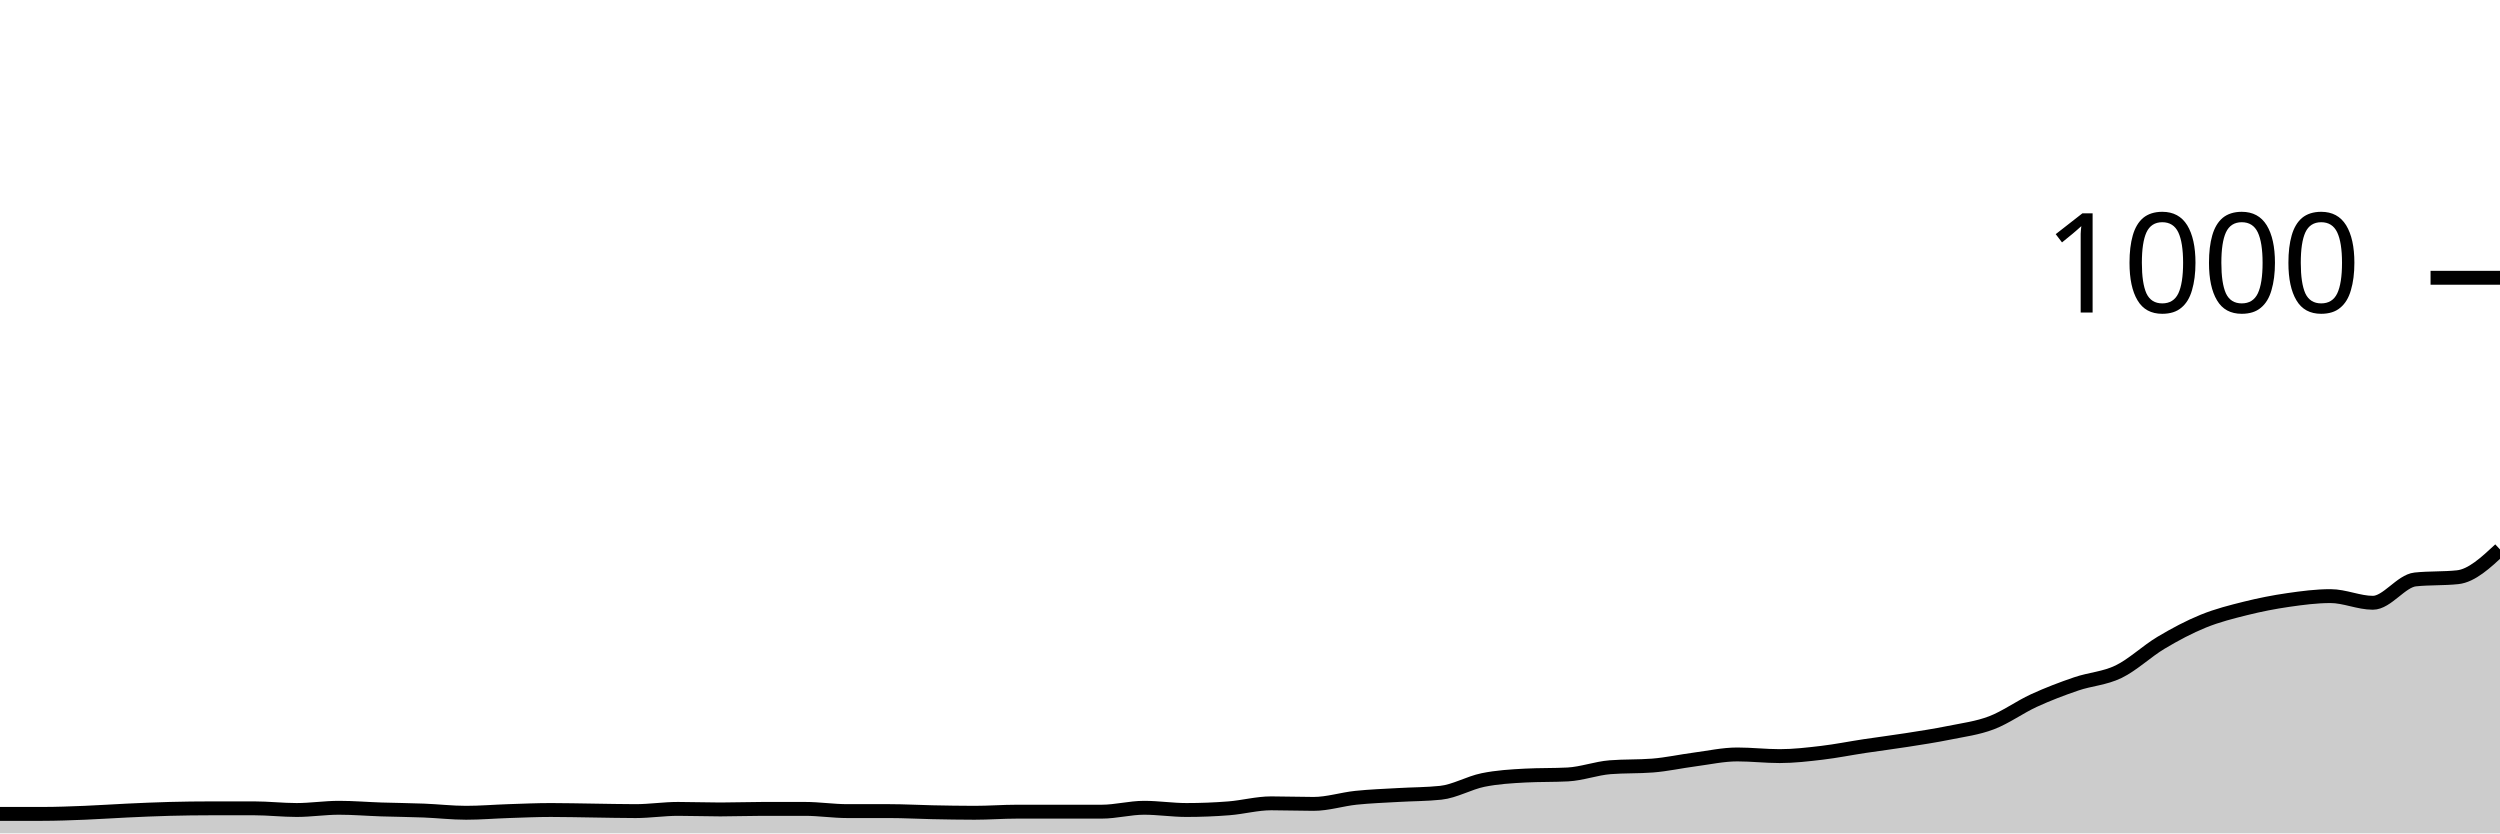
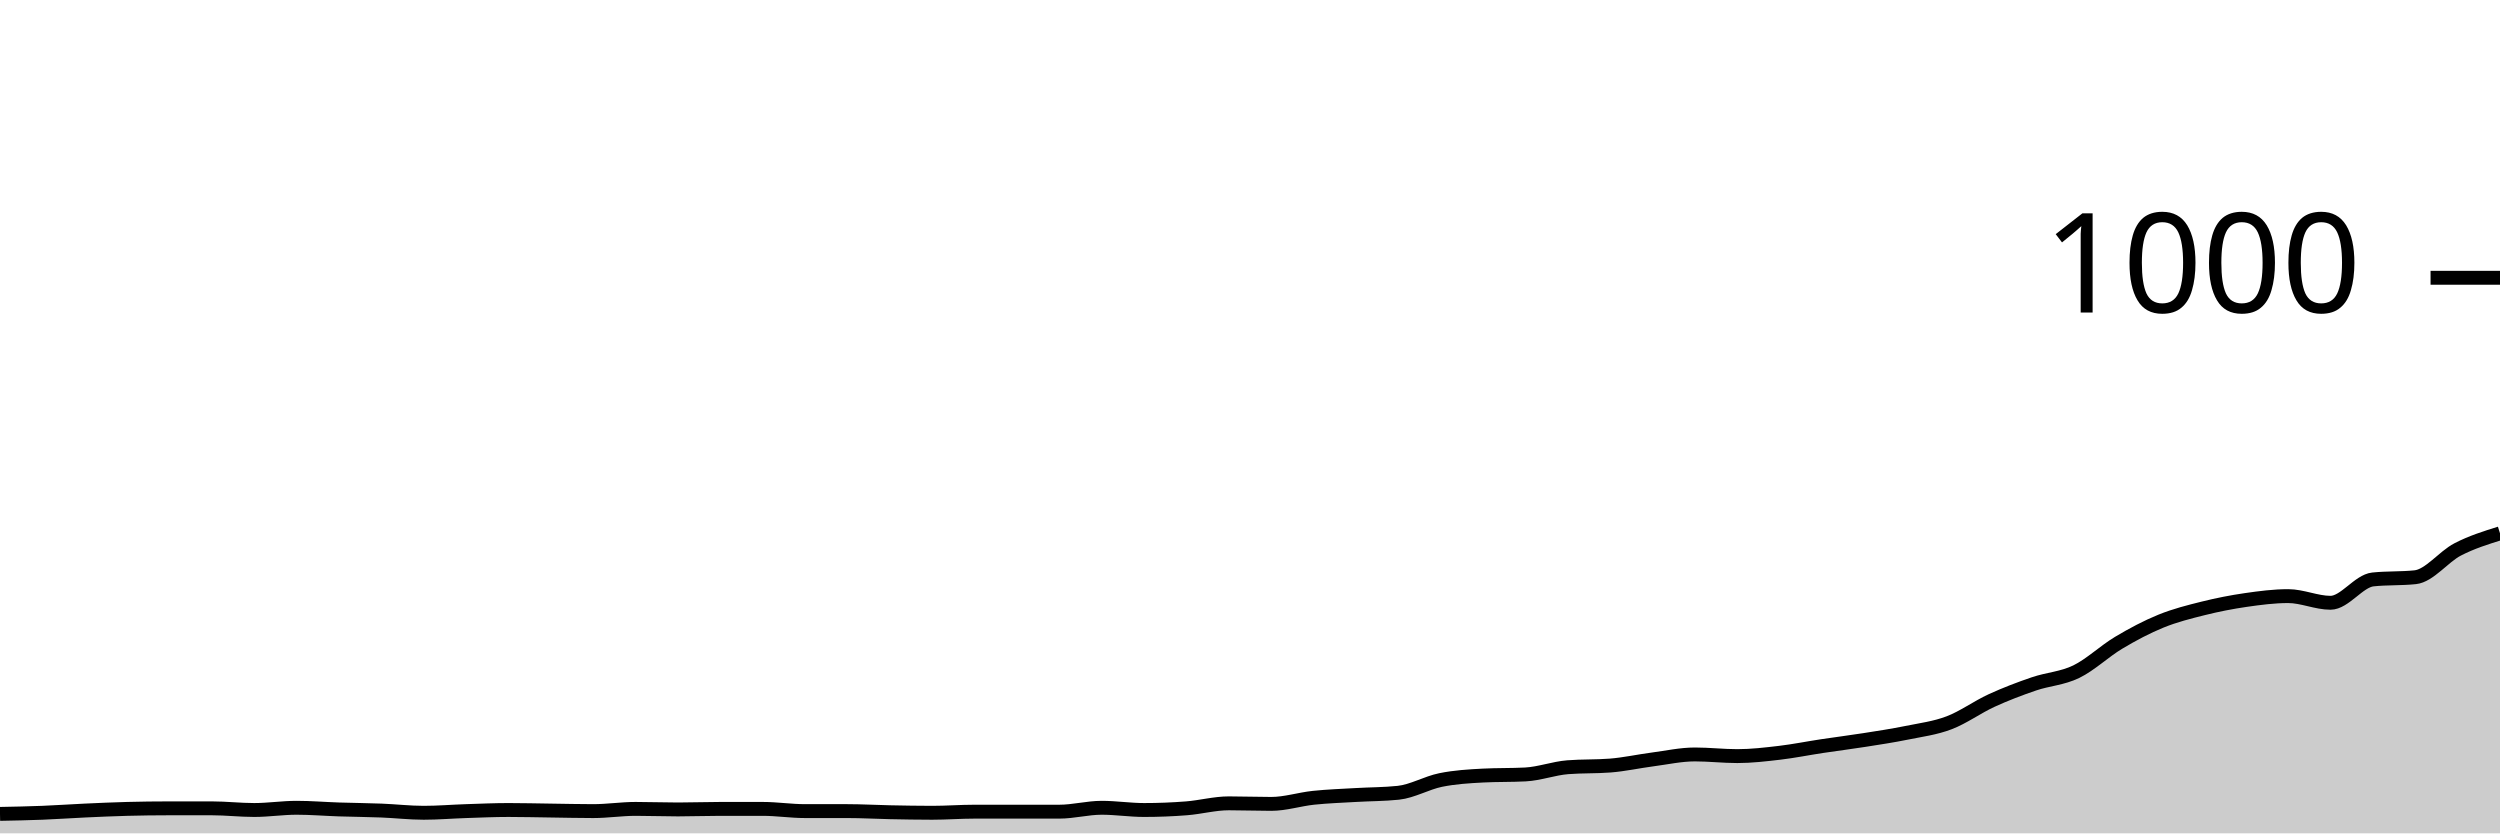
<svg xmlns="http://www.w3.org/2000/svg" viewBox="0 0 180 60">
  <g transform="translate(0,20)">
-     <path class="area" fill="rgba(0, 0, 0, 0.2)" d="M0,38.6C1.017,38.6,2.034,38.6,3.051,38.6C4.068,38.6,5.085,38.56,6.102,38.52C7.119,38.48,8.136,38.407,9.153,38.36C10.169,38.313,11.186,38.267,12.203,38.24C13.22,38.213,14.237,38.2,15.254,38.2C16.271,38.2,17.288,38.2,18.305,38.2C19.322,38.2,20.339,38.32,21.356,38.32C22.373,38.32,23.39,38.16,24.407,38.16C25.424,38.16,26.441,38.247,27.458,38.28C28.475,38.313,29.492,38.32,30.508,38.36C31.525,38.4,32.542,38.52,33.559,38.52C34.576,38.52,35.593,38.433,36.61,38.4C37.627,38.367,38.644,38.32,39.661,38.32C40.678,38.32,41.695,38.347,42.712,38.36C43.729,38.373,44.746,38.4,45.763,38.4C46.78,38.4,47.797,38.24,48.814,38.24C49.831,38.24,50.847,38.28,51.864,38.28C52.881,38.28,53.898,38.24,54.915,38.24C55.932,38.24,56.949,38.24,57.966,38.24C58.983,38.24,60,38.4,61.017,38.4C62.034,38.4,63.051,38.4,64.068,38.4C65.085,38.4,66.102,38.46,67.119,38.48C68.136,38.5,69.153,38.52,70.169,38.52C71.186,38.52,72.203,38.44,73.22,38.44C74.237,38.44,75.254,38.44,76.271,38.44C77.288,38.44,78.305,38.44,79.322,38.44C80.339,38.44,81.356,38.16,82.373,38.16C83.39,38.16,84.407,38.32,85.424,38.32C86.441,38.32,87.458,38.28,88.475,38.2C89.492,38.12,90.508,37.84,91.525,37.84C92.542,37.84,93.559,37.88,94.576,37.88C95.593,37.88,96.61,37.547,97.627,37.44C98.644,37.333,99.661,37.3,100.678,37.24C101.695,37.18,102.712,37.187,103.729,37.08C104.746,36.973,105.763,36.367,106.78,36.16C107.797,35.953,108.814,35.893,109.831,35.84C110.847,35.787,111.864,35.813,112.881,35.76C113.898,35.707,114.915,35.32,115.932,35.24C116.949,35.16,117.966,35.2,118.983,35.12C120,35.04,121.017,34.813,122.034,34.68C123.051,34.547,124.068,34.32,125.085,34.32C126.102,34.32,127.119,34.44,128.136,34.44C129.153,34.44,130.169,34.32,131.186,34.2C132.203,34.08,133.22,33.873,134.237,33.72C135.254,33.567,136.271,33.44,137.288,33.28C138.305,33.12,139.322,32.967,140.339,32.76C141.356,32.553,142.373,32.427,143.39,32.04C144.407,31.653,145.424,30.907,146.441,30.44C147.458,29.973,148.475,29.587,149.492,29.24C150.508,28.893,151.525,28.853,152.542,28.36C153.559,27.867,154.576,26.887,155.593,26.28C156.61,25.673,157.627,25.133,158.644,24.72C159.661,24.307,160.678,24.053,161.695,23.8C162.712,23.547,163.729,23.347,164.746,23.2C165.763,23.053,166.78,22.92,167.797,22.92C168.814,22.92,169.831,23.4,170.847,23.4C171.864,23.4,172.881,21.827,173.898,21.72C174.915,21.613,175.932,21.667,176.949,21.56C177.966,21.453,178.983,20.507,180,19.56L180,40C178.983,40,177.966,40,176.949,40C175.932,40,174.915,40,173.898,40C172.881,40,171.864,40,170.847,40C169.831,40,168.814,40,167.797,40C166.78,40,165.763,40,164.746,40C163.729,40,162.712,40,161.695,40C160.678,40,159.661,40,158.644,40C157.627,40,156.61,40,155.593,40C154.576,40,153.559,40,152.542,40C151.525,40,150.508,40,149.492,40C148.475,40,147.458,40,146.441,40C145.424,40,144.407,40,143.39,40C142.373,40,141.356,40,140.339,40C139.322,40,138.305,40,137.288,40C136.271,40,135.254,40,134.237,40C133.22,40,132.203,40,131.186,40C130.169,40,129.153,40,128.136,40C127.119,40,126.102,40,125.085,40C124.068,40,123.051,40,122.034,40C121.017,40,120,40,118.983,40C117.966,40,116.949,40,115.932,40C114.915,40,113.898,40,112.881,40C111.864,40,110.847,40,109.831,40C108.814,40,107.797,40,106.78,40C105.763,40,104.746,40,103.729,40C102.712,40,101.695,40,100.678,40C99.661,40,98.644,40,97.627,40C96.61,40,95.593,40,94.576,40C93.559,40,92.542,40,91.525,40C90.508,40,89.492,40,88.475,40C87.458,40,86.441,40,85.424,40C84.407,40,83.39,40,82.373,40C81.356,40,80.339,40,79.322,40C78.305,40,77.288,40,76.271,40C75.254,40,74.237,40,73.22,40C72.203,40,71.186,40,70.169,40C69.153,40,68.136,40,67.119,40C66.102,40,65.085,40,64.068,40C63.051,40,62.034,40,61.017,40C60,40,58.983,40,57.966,40C56.949,40,55.932,40,54.915,40C53.898,40,52.881,40,51.864,40C50.847,40,49.831,40,48.814,40C47.797,40,46.78,40,45.763,40C44.746,40,43.729,40,42.712,40C41.695,40,40.678,40,39.661,40C38.644,40,37.627,40,36.61,40C35.593,40,34.576,40,33.559,40C32.542,40,31.525,40,30.508,40C29.492,40,28.475,40,27.458,40C26.441,40,25.424,40,24.407,40C23.39,40,22.373,40,21.356,40C20.339,40,19.322,40,18.305,40C17.288,40,16.271,40,15.254,40C14.237,40,13.22,40,12.203,40C11.186,40,10.169,40,9.153,40C8.136,40,7.119,40,6.102,40C5.085,40,4.068,40,3.051,40C2.034,40,1.017,40,0,40Z" />
-     <path class="line" stroke="black" fill="none" d="M0,38.6C1.017,38.6,2.034,38.6,3.051,38.6C4.068,38.6,5.085,38.56,6.102,38.52C7.119,38.48,8.136,38.407,9.153,38.36C10.169,38.313,11.186,38.267,12.203,38.24C13.22,38.213,14.237,38.2,15.254,38.2C16.271,38.2,17.288,38.2,18.305,38.2C19.322,38.2,20.339,38.32,21.356,38.32C22.373,38.32,23.39,38.16,24.407,38.16C25.424,38.16,26.441,38.247,27.458,38.28C28.475,38.313,29.492,38.32,30.508,38.36C31.525,38.4,32.542,38.52,33.559,38.52C34.576,38.52,35.593,38.433,36.61,38.4C37.627,38.367,38.644,38.32,39.661,38.32C40.678,38.32,41.695,38.347,42.712,38.36C43.729,38.373,44.746,38.4,45.763,38.4C46.78,38.4,47.797,38.24,48.814,38.24C49.831,38.24,50.847,38.28,51.864,38.28C52.881,38.28,53.898,38.24,54.915,38.24C55.932,38.24,56.949,38.24,57.966,38.24C58.983,38.24,60,38.4,61.017,38.4C62.034,38.4,63.051,38.4,64.068,38.4C65.085,38.4,66.102,38.46,67.119,38.48C68.136,38.5,69.153,38.52,70.169,38.52C71.186,38.52,72.203,38.44,73.22,38.44C74.237,38.44,75.254,38.44,76.271,38.44C77.288,38.44,78.305,38.44,79.322,38.44C80.339,38.44,81.356,38.16,82.373,38.16C83.39,38.16,84.407,38.32,85.424,38.32C86.441,38.32,87.458,38.28,88.475,38.2C89.492,38.12,90.508,37.84,91.525,37.84C92.542,37.84,93.559,37.88,94.576,37.88C95.593,37.88,96.61,37.547,97.627,37.44C98.644,37.333,99.661,37.3,100.678,37.24C101.695,37.18,102.712,37.187,103.729,37.08C104.746,36.973,105.763,36.367,106.78,36.16C107.797,35.953,108.814,35.893,109.831,35.84C110.847,35.787,111.864,35.813,112.881,35.76C113.898,35.707,114.915,35.32,115.932,35.24C116.949,35.16,117.966,35.2,118.983,35.12C120,35.04,121.017,34.813,122.034,34.68C123.051,34.547,124.068,34.32,125.085,34.32C126.102,34.32,127.119,34.44,128.136,34.44C129.153,34.44,130.169,34.32,131.186,34.2C132.203,34.08,133.22,33.873,134.237,33.72C135.254,33.567,136.271,33.44,137.288,33.28C138.305,33.12,139.322,32.967,140.339,32.76C141.356,32.553,142.373,32.427,143.39,32.04C144.407,31.653,145.424,30.907,146.441,30.44C147.458,29.973,148.475,29.587,149.492,29.24C150.508,28.893,151.525,28.853,152.542,28.36C153.559,27.867,154.576,26.887,155.593,26.28C156.61,25.673,157.627,25.133,158.644,24.72C159.661,24.307,160.678,24.053,161.695,23.8C162.712,23.547,163.729,23.347,164.746,23.2C165.763,23.053,166.78,22.92,167.797,22.92C168.814,22.92,169.831,23.4,170.847,23.4C171.864,23.4,172.881,21.827,173.898,21.72C174.915,21.613,175.932,21.667,176.949,21.56C177.966,21.453,178.983,20.507,180,19.56" />
+     <path class="area" fill="rgba(0, 0, 0, 0.2)" d="M0,38.6C1.017,38.58,2.034,38.56,3.051,38.52C4.068,38.48,5.085,38.407,6.102,38.36C7.119,38.313,8.136,38.267,9.153,38.24C10.169,38.213,11.186,38.2,12.203,38.2C13.22,38.2,14.237,38.2,15.254,38.2C16.271,38.2,17.288,38.32,18.305,38.32C19.322,38.32,20.339,38.16,21.356,38.16C22.373,38.16,23.39,38.247,24.407,38.28C25.424,38.313,26.441,38.32,27.458,38.36C28.475,38.4,29.492,38.52,30.508,38.52C31.525,38.52,32.542,38.433,33.559,38.4C34.576,38.367,35.593,38.32,36.61,38.32C37.627,38.32,38.644,38.347,39.661,38.36C40.678,38.373,41.695,38.4,42.712,38.4C43.729,38.4,44.746,38.24,45.763,38.24C46.78,38.24,47.797,38.28,48.814,38.28C49.831,38.28,50.847,38.24,51.864,38.24C52.881,38.24,53.898,38.24,54.915,38.24C55.932,38.24,56.949,38.4,57.966,38.4C58.983,38.4,60,38.4,61.017,38.4C62.034,38.4,63.051,38.46,64.068,38.48C65.085,38.5,66.102,38.52,67.119,38.52C68.136,38.52,69.153,38.44,70.169,38.44C71.186,38.44,72.203,38.44,73.22,38.44C74.237,38.44,75.254,38.44,76.271,38.44C77.288,38.44,78.305,38.16,79.322,38.16C80.339,38.16,81.356,38.32,82.373,38.32C83.39,38.32,84.407,38.28,85.424,38.2C86.441,38.12,87.458,37.84,88.475,37.84C89.492,37.84,90.508,37.88,91.525,37.88C92.542,37.88,93.559,37.547,94.576,37.44C95.593,37.333,96.61,37.3,97.627,37.24C98.644,37.18,99.661,37.187,100.678,37.08C101.695,36.973,102.712,36.367,103.729,36.16C104.746,35.953,105.763,35.893,106.78,35.84C107.797,35.787,108.814,35.813,109.831,35.76C110.847,35.707,111.864,35.32,112.881,35.24C113.898,35.16,114.915,35.2,115.932,35.12C116.949,35.04,117.966,34.813,118.983,34.68C120,34.547,121.017,34.32,122.034,34.32C123.051,34.32,124.068,34.44,125.085,34.44C126.102,34.44,127.119,34.32,128.136,34.2C129.153,34.08,130.169,33.873,131.186,33.72C132.203,33.567,133.22,33.44,134.237,33.28C135.254,33.12,136.271,32.967,137.288,32.76C138.305,32.553,139.322,32.427,140.339,32.04C141.356,31.653,142.373,30.907,143.39,30.44C144.407,29.973,145.424,29.587,146.441,29.24C147.458,28.893,148.475,28.853,149.492,28.36C150.508,27.867,151.525,26.887,152.542,26.28C153.559,25.673,154.576,25.133,155.593,24.72C156.61,24.307,157.627,24.053,158.644,23.8C159.661,23.547,160.678,23.347,161.695,23.2C162.712,23.053,163.729,22.92,164.746,22.92C165.763,22.92,166.78,23.4,167.797,23.4C168.814,23.4,169.831,21.827,170.847,21.72C171.864,21.613,172.881,21.667,173.898,21.56C174.915,21.453,175.932,20.087,176.949,19.56C177.966,19.033,178.983,18.717,180,18.4L180,40C178.983,40,177.966,40,176.949,40C175.932,40,174.915,40,173.898,40C172.881,40,171.864,40,170.847,40C169.831,40,168.814,40,167.797,40C166.78,40,165.763,40,164.746,40C163.729,40,162.712,40,161.695,40C160.678,40,159.661,40,158.644,40C157.627,40,156.61,40,155.593,40C154.576,40,153.559,40,152.542,40C151.525,40,150.508,40,149.492,40C148.475,40,147.458,40,146.441,40C145.424,40,144.407,40,143.39,40C142.373,40,141.356,40,140.339,40C139.322,40,138.305,40,137.288,40C136.271,40,135.254,40,134.237,40C133.22,40,132.203,40,131.186,40C130.169,40,129.153,40,128.136,40C127.119,40,126.102,40,125.085,40C124.068,40,123.051,40,122.034,40C121.017,40,120,40,118.983,40C117.966,40,116.949,40,115.932,40C114.915,40,113.898,40,112.881,40C111.864,40,110.847,40,109.831,40C108.814,40,107.797,40,106.78,40C105.763,40,104.746,40,103.729,40C102.712,40,101.695,40,100.678,40C99.661,40,98.644,40,97.627,40C96.61,40,95.593,40,94.576,40C93.559,40,92.542,40,91.525,40C90.508,40,89.492,40,88.475,40C87.458,40,86.441,40,85.424,40C84.407,40,83.39,40,82.373,40C81.356,40,80.339,40,79.322,40C78.305,40,77.288,40,76.271,40C75.254,40,74.237,40,73.22,40C72.203,40,71.186,40,70.169,40C69.153,40,68.136,40,67.119,40C66.102,40,65.085,40,64.068,40C63.051,40,62.034,40,61.017,40C60,40,58.983,40,57.966,40C56.949,40,55.932,40,54.915,40C53.898,40,52.881,40,51.864,40C50.847,40,49.831,40,48.814,40C47.797,40,46.78,40,45.763,40C44.746,40,43.729,40,42.712,40C41.695,40,40.678,40,39.661,40C38.644,40,37.627,40,36.61,40C35.593,40,34.576,40,33.559,40C32.542,40,31.525,40,30.508,40C29.492,40,28.475,40,27.458,40C26.441,40,25.424,40,24.407,40C23.39,40,22.373,40,21.356,40C20.339,40,19.322,40,18.305,40C17.288,40,16.271,40,15.254,40C14.237,40,13.22,40,12.203,40C11.186,40,10.169,40,9.153,40C8.136,40,7.119,40,6.102,40C5.085,40,4.068,40,3.051,40C2.034,40,1.017,40,0,40Z" />
+     <path class="line" stroke="black" fill="none" d="M0,38.6C1.017,38.58,2.034,38.56,3.051,38.52C4.068,38.48,5.085,38.407,6.102,38.36C7.119,38.313,8.136,38.267,9.153,38.24C10.169,38.213,11.186,38.2,12.203,38.2C13.22,38.2,14.237,38.2,15.254,38.2C16.271,38.2,17.288,38.32,18.305,38.32C19.322,38.32,20.339,38.16,21.356,38.16C22.373,38.16,23.39,38.247,24.407,38.28C25.424,38.313,26.441,38.32,27.458,38.36C28.475,38.4,29.492,38.52,30.508,38.52C31.525,38.52,32.542,38.433,33.559,38.4C34.576,38.367,35.593,38.32,36.61,38.32C37.627,38.32,38.644,38.347,39.661,38.36C40.678,38.373,41.695,38.4,42.712,38.4C43.729,38.4,44.746,38.24,45.763,38.24C46.78,38.24,47.797,38.28,48.814,38.28C49.831,38.28,50.847,38.24,51.864,38.24C52.881,38.24,53.898,38.24,54.915,38.24C55.932,38.24,56.949,38.4,57.966,38.4C58.983,38.4,60,38.4,61.017,38.4C62.034,38.4,63.051,38.46,64.068,38.48C65.085,38.5,66.102,38.52,67.119,38.52C68.136,38.52,69.153,38.44,70.169,38.44C71.186,38.44,72.203,38.44,73.22,38.44C74.237,38.44,75.254,38.44,76.271,38.44C77.288,38.44,78.305,38.16,79.322,38.16C80.339,38.16,81.356,38.32,82.373,38.32C83.39,38.32,84.407,38.28,85.424,38.2C86.441,38.12,87.458,37.84,88.475,37.84C89.492,37.84,90.508,37.88,91.525,37.88C92.542,37.88,93.559,37.547,94.576,37.44C95.593,37.333,96.61,37.3,97.627,37.24C98.644,37.18,99.661,37.187,100.678,37.08C101.695,36.973,102.712,36.367,103.729,36.16C104.746,35.953,105.763,35.893,106.78,35.84C107.797,35.787,108.814,35.813,109.831,35.76C110.847,35.707,111.864,35.32,112.881,35.24C113.898,35.16,114.915,35.2,115.932,35.12C116.949,35.04,117.966,34.813,118.983,34.68C120,34.547,121.017,34.32,122.034,34.32C123.051,34.32,124.068,34.44,125.085,34.44C126.102,34.44,127.119,34.32,128.136,34.2C129.153,34.08,130.169,33.873,131.186,33.72C132.203,33.567,133.22,33.44,134.237,33.28C135.254,33.12,136.271,32.967,137.288,32.76C138.305,32.553,139.322,32.427,140.339,32.04C141.356,31.653,142.373,30.907,143.39,30.44C144.407,29.973,145.424,29.587,146.441,29.24C147.458,28.893,148.475,28.853,149.492,28.36C150.508,27.867,151.525,26.887,152.542,26.28C153.559,25.673,154.576,25.133,155.593,24.72C156.61,24.307,157.627,24.053,158.644,23.8C159.661,23.547,160.678,23.347,161.695,23.2C162.712,23.053,163.729,22.92,164.746,22.92C165.763,22.92,166.78,23.4,167.797,23.4C168.814,23.4,169.831,21.827,170.847,21.72C171.864,21.613,172.881,21.667,173.898,21.56C174.915,21.453,175.932,20.087,176.949,19.56C177.966,19.033,178.983,18.717,180,18.4" />
    <path class="axis-ceiling" stroke-width="1" stroke="black" fill="none" d="M175,0L180,0" />
    <text class="axis-ceiling-label" font-family="sans-serif" text-anchor="end" font-size="10px" x="170" y="2.5">1000</text>
  </g>
</svg>
